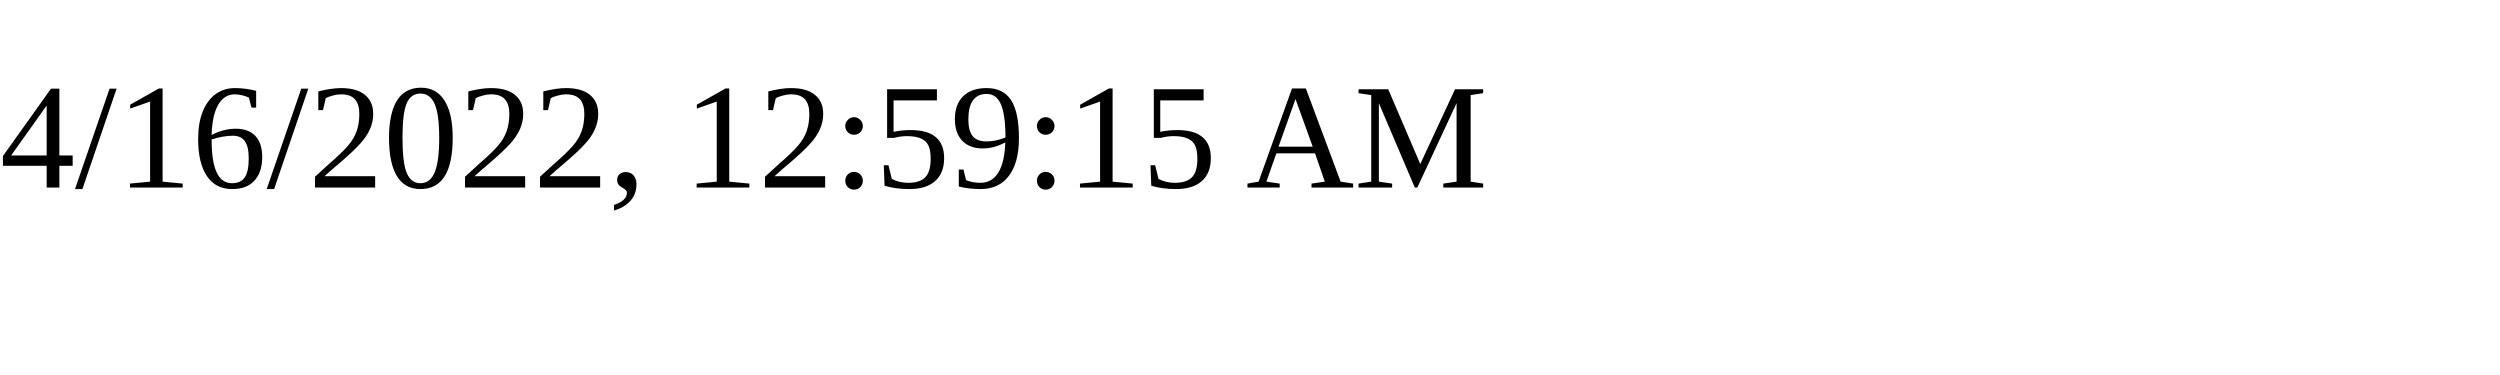
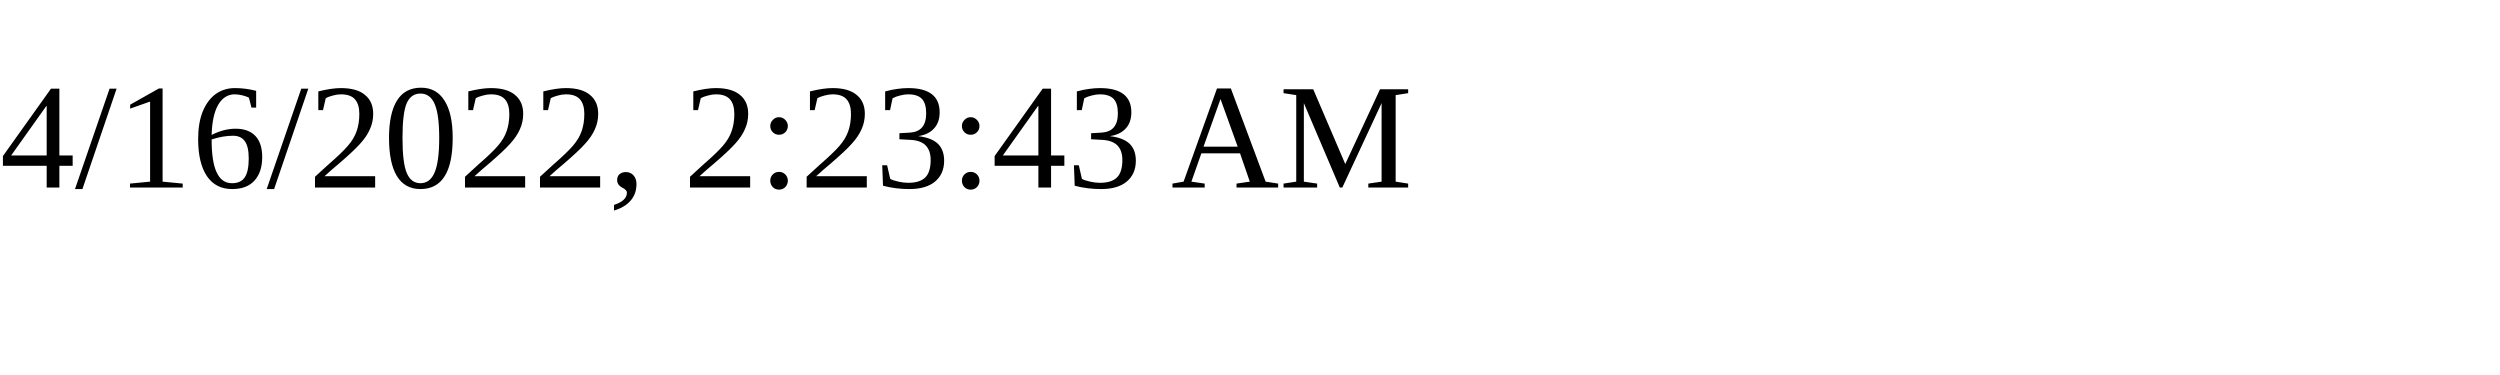
<svg xmlns="http://www.w3.org/2000/svg" height="30" width="200">
-   <text x="0" y="15">4/16/2022, 12:59:15 AM</text>
+   <text x="0" y="15">4/16/2022, 2:23:43 AM</text>
</svg>
